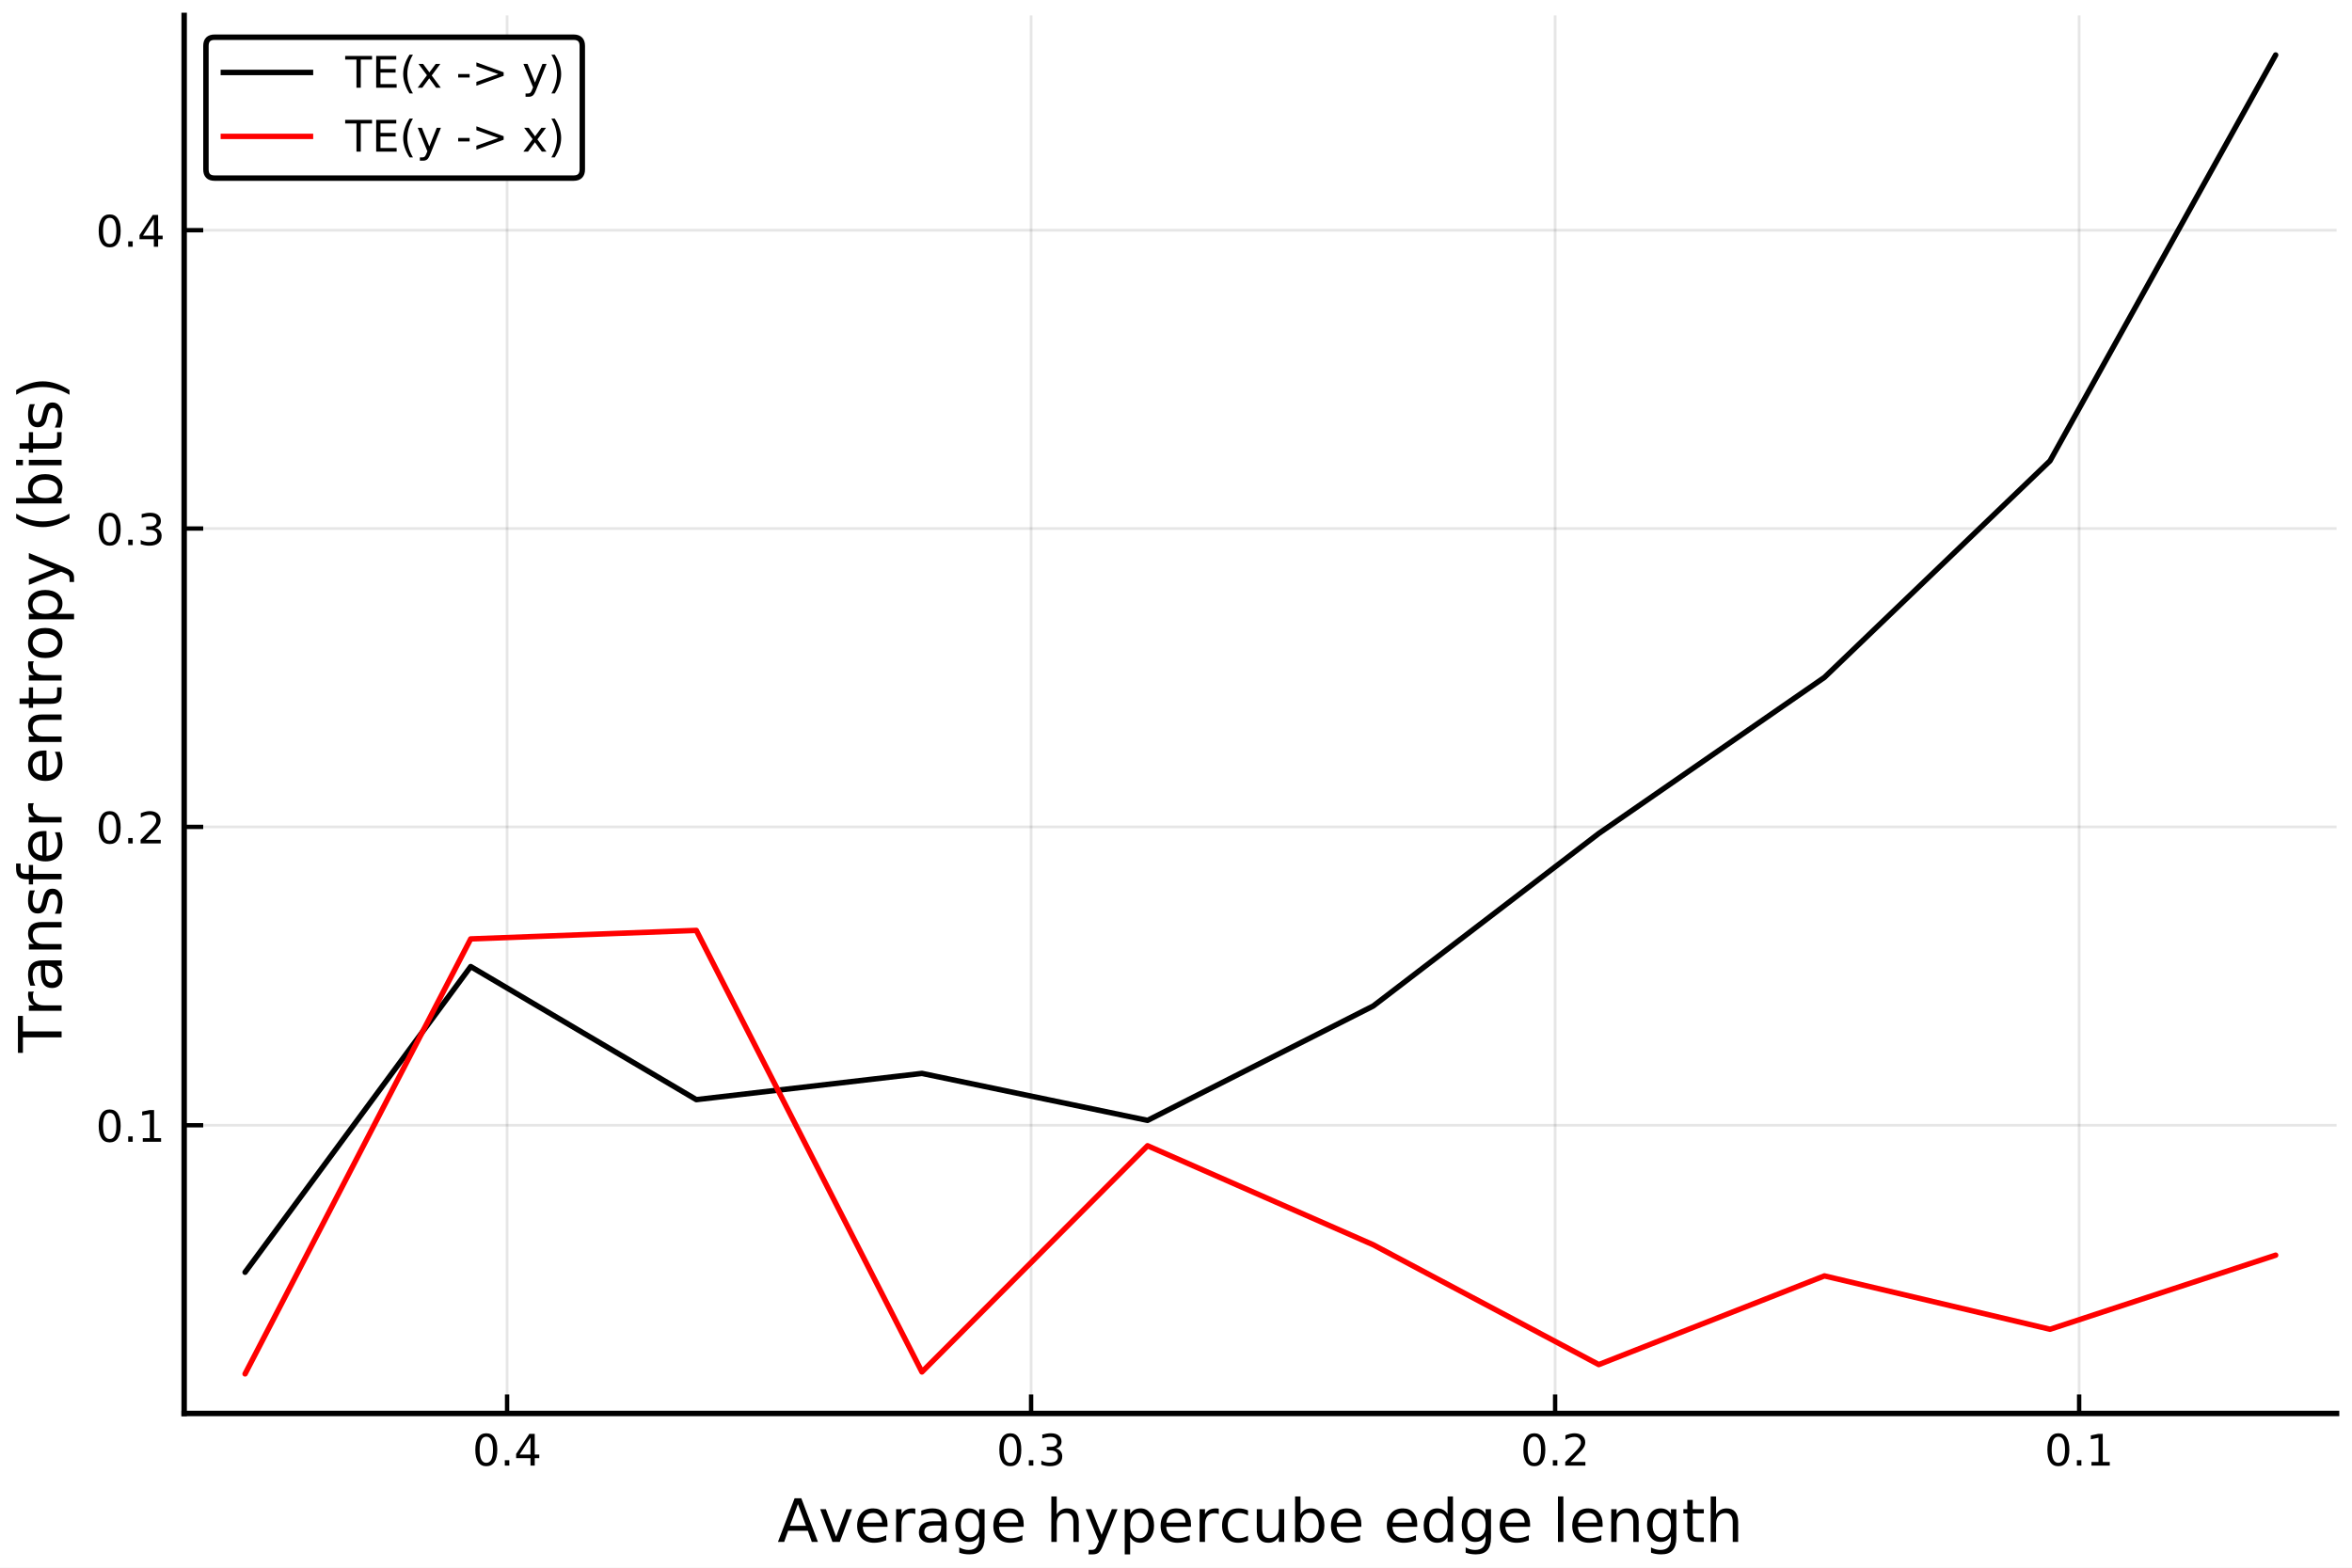
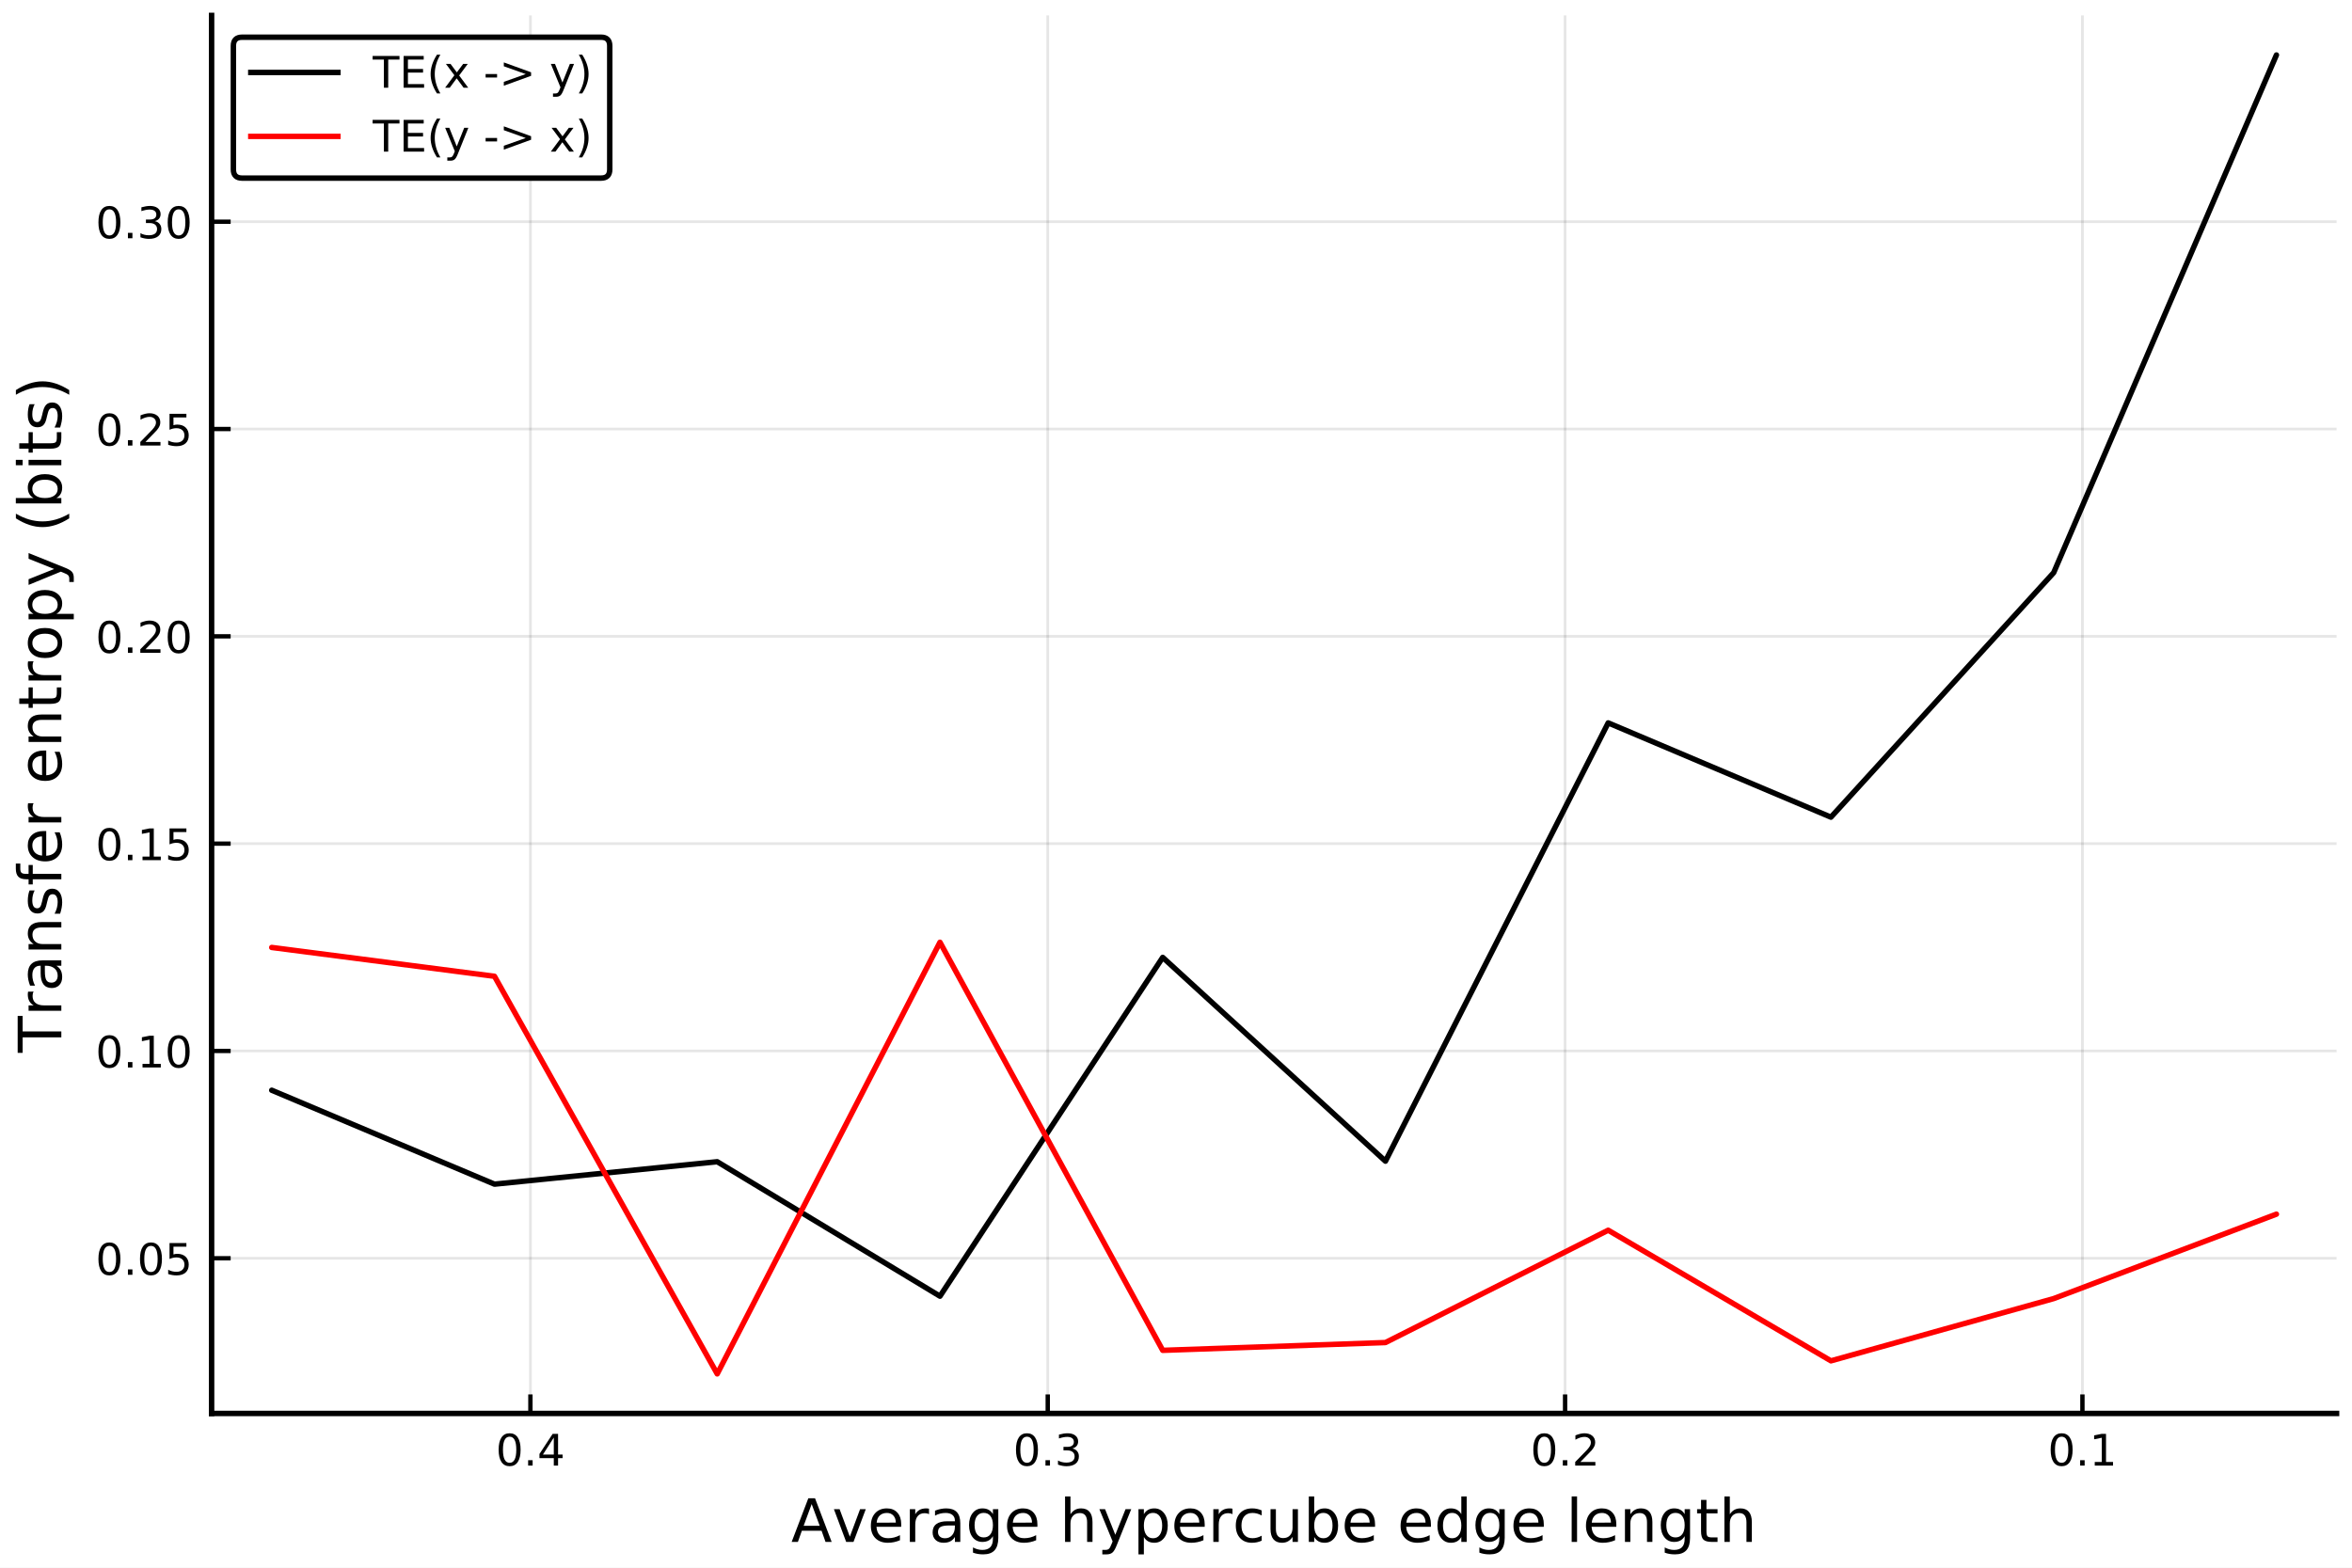
<svg xmlns="http://www.w3.org/2000/svg" xmlns:xlink="http://www.w3.org/1999/xlink" height="288pt" version="1.1" viewBox="0 0 432 288" width="432pt">
  <defs>
    <style type="text/css">
*{stroke-linecap:butt;stroke-linejoin:round;}
  </style>
  </defs>
  <g id="figure_1">
    <g id="patch_1">
      <path d="M 0 288  L 432 288  L 432 0  L 0 0  z " style="fill:#ffffff;" />
    </g>
    <g id="axes_1">
      <g id="patch_2">
-         <path d="M 33.825 259.665  L 429.165 259.665  L 429.165 2.835  L 33.825 2.835  z " style="fill:#ffffff;" />
+         <path d="M 38.865 259.665  L 429.165 259.665  L 429.165 2.835  L 38.865 2.835  z " style="fill:#ffffff;" />
      </g>
      <g id="matplotlib.axis_1">
        <g id="xtick_1">
          <g id="line2d_1">
-             <path clip-path="url(#p819b01d324)" d="M 381.883 259.665  L 381.883 2.835  " style="fill:none;stroke:#000000;stroke-linecap:square;stroke-opacity:0.1;stroke-width:0.5;" />
+             <path clip-path="url(#pa0281fc1c0)" d="M 382.486 259.665  L 382.486 2.835  " style="fill:none;stroke:#000000;stroke-linecap:square;stroke-opacity:0.1;stroke-width:0.5;" />
          </g>
          <g id="line2d_2">
            <defs>
-               <path d="M 0 0  L 0 -3.5  " id="m5e4ed82a99" style="stroke:#000000;stroke-width:0.8;" />
-             </defs>
-             <g>
-               <use style="stroke:#000000;stroke-width:0.8;" x="381.883" xlink:href="#m5e4ed82a99" y="259.665" />
+               <path d="M 0 0  L 0 -3.5  " id="me2f5820e7a" style="stroke:#000000;stroke-width:0.8;" />
+             </defs>
+             <g>
+               <use style="stroke:#000000;stroke-width:0.8;" x="382.486" xlink:href="#me2f5820e7a" y="259.665" />
            </g>
          </g>
          <g id="text_1">
            <defs>
              <path d="M 31.781 66.406  Q 24.172 66.406 20.328 58.906  Q 16.5 51.422 16.5 36.375  Q 16.5 21.391 20.328 13.891  Q 24.172 6.391 31.781 6.391  Q 39.453 6.391 43.281 13.891  Q 47.125 21.391 47.125 36.375  Q 47.125 51.422 43.281 58.906  Q 39.453 66.406 31.781 66.406  z M 31.781 74.219  Q 44.047 74.219 50.516 64.516  Q 56.984 54.828 56.984 36.375  Q 56.984 17.969 50.516 8.266  Q 44.047 -1.422 31.781 -1.422  Q 19.531 -1.422 13.062 8.266  Q 6.594 17.969 6.594 36.375  Q 6.594 54.828 13.062 64.516  Q 19.531 74.219 31.781 74.219  z " id="DejaVuSans-48" />
              <path d="M 10.688 12.406  L 21 12.406  L 21 0  L 10.688 0  z " id="DejaVuSans-46" />
              <path d="M 12.406 8.297  L 28.516 8.297  L 28.516 63.922  L 10.984 60.406  L 10.984 69.391  L 28.422 72.906  L 38.281 72.906  L 38.281 8.297  L 54.391 8.297  L 54.391 0  L 12.406 0  z " id="DejaVuSans-49" />
            </defs>
-             <g transform="translate(375.522 269.2441)scale(0.08 -0.08)">
+             <g transform="translate(376.1248 269.2441)scale(0.08 -0.08)">
              <use xlink:href="#DejaVuSans-48" />
              <use x="63.623" xlink:href="#DejaVuSans-46" />
              <use x="95.41" xlink:href="#DejaVuSans-49" />
            </g>
          </g>
        </g>
        <g id="xtick_2">
          <g id="line2d_3">
-             <path clip-path="url(#p819b01d324)" d="M 285.635 259.665  L 285.635 2.835  " style="fill:none;stroke:#000000;stroke-linecap:square;stroke-opacity:0.1;stroke-width:0.5;" />
+             <path clip-path="url(#pa0281fc1c0)" d="M 287.465 259.665  L 287.465 2.835  " style="fill:none;stroke:#000000;stroke-linecap:square;stroke-opacity:0.1;stroke-width:0.5;" />
          </g>
          <g id="line2d_4">
            <g>
-               <use style="stroke:#000000;stroke-width:0.8;" x="285.635" xlink:href="#m5e4ed82a99" y="259.665" />
+               <use style="stroke:#000000;stroke-width:0.8;" x="287.465" xlink:href="#me2f5820e7a" y="259.665" />
            </g>
          </g>
          <g id="text_2">
            <defs>
              <path d="M 19.188 8.297  L 53.609 8.297  L 53.609 0  L 7.328 0  L 7.328 8.297  Q 12.938 14.109 22.625 23.891  Q 32.328 33.688 34.812 36.531  Q 39.547 41.844 41.422 45.531  Q 43.312 49.219 43.312 52.781  Q 43.312 58.594 39.234 62.25  Q 35.156 65.922 28.609 65.922  Q 23.969 65.922 18.812 64.312  Q 13.672 62.703 7.812 59.422  L 7.812 69.391  Q 13.766 71.781 18.938 73  Q 24.125 74.219 28.422 74.219  Q 39.75 74.219 46.484 68.547  Q 53.219 62.891 53.219 53.422  Q 53.219 48.922 51.531 44.891  Q 49.859 40.875 45.406 35.406  Q 44.188 33.984 37.641 27.219  Q 31.109 20.453 19.188 8.297  z " id="DejaVuSans-50" />
            </defs>
-             <g transform="translate(279.2735 269.2441)scale(0.08 -0.08)">
+             <g transform="translate(281.1033 269.2441)scale(0.08 -0.08)">
              <use xlink:href="#DejaVuSans-48" />
              <use x="63.623" xlink:href="#DejaVuSans-46" />
              <use x="95.41" xlink:href="#DejaVuSans-50" />
            </g>
          </g>
        </g>
        <g id="xtick_3">
          <g id="line2d_5">
-             <path clip-path="url(#p819b01d324)" d="M 189.386 259.665  L 189.386 2.835  " style="fill:none;stroke:#000000;stroke-linecap:square;stroke-opacity:0.1;stroke-width:0.5;" />
+             <path clip-path="url(#pa0281fc1c0)" d="M 192.443 259.665  L 192.443 2.835  " style="fill:none;stroke:#000000;stroke-linecap:square;stroke-opacity:0.1;stroke-width:0.5;" />
          </g>
          <g id="line2d_6">
            <g>
-               <use style="stroke:#000000;stroke-width:0.8;" x="189.386" xlink:href="#m5e4ed82a99" y="259.665" />
+               <use style="stroke:#000000;stroke-width:0.8;" x="192.443" xlink:href="#me2f5820e7a" y="259.665" />
            </g>
          </g>
          <g id="text_3">
            <defs>
              <path d="M 40.578 39.312  Q 47.656 37.797 51.625 33  Q 55.609 28.219 55.609 21.188  Q 55.609 10.406 48.188 4.484  Q 40.766 -1.422 27.094 -1.422  Q 22.516 -1.422 17.656 -0.516  Q 12.797 0.391 7.625 2.203  L 7.625 11.719  Q 11.719 9.328 16.594 8.109  Q 21.484 6.891 26.812 6.891  Q 36.078 6.891 40.938 10.547  Q 45.797 14.203 45.797 21.188  Q 45.797 27.641 41.281 31.266  Q 36.766 34.906 28.719 34.906  L 20.219 34.906  L 20.219 43.016  L 29.109 43.016  Q 36.375 43.016 40.234 45.922  Q 44.094 48.828 44.094 54.297  Q 44.094 59.906 40.109 62.906  Q 36.141 65.922 28.719 65.922  Q 24.656 65.922 20.016 65.031  Q 15.375 64.156 9.812 62.312  L 9.812 71.094  Q 15.438 72.656 20.344 73.438  Q 25.25 74.219 29.594 74.219  Q 40.828 74.219 47.359 69.109  Q 53.906 64.016 53.906 55.328  Q 53.906 49.266 50.438 45.094  Q 46.969 40.922 40.578 39.312  z " id="DejaVuSans-51" />
            </defs>
-             <g transform="translate(183.025 269.2441)scale(0.08 -0.08)">
+             <g transform="translate(186.0819 269.2441)scale(0.08 -0.08)">
              <use xlink:href="#DejaVuSans-48" />
              <use x="63.623" xlink:href="#DejaVuSans-46" />
              <use x="95.41" xlink:href="#DejaVuSans-51" />
            </g>
          </g>
        </g>
        <g id="xtick_4">
          <g id="line2d_7">
-             <path clip-path="url(#p819b01d324)" d="M 93.138 259.665  L 93.138 2.835  " style="fill:none;stroke:#000000;stroke-linecap:square;stroke-opacity:0.1;stroke-width:0.5;" />
+             <path clip-path="url(#pa0281fc1c0)" d="M 97.422 259.665  L 97.422 2.835  " style="fill:none;stroke:#000000;stroke-linecap:square;stroke-opacity:0.1;stroke-width:0.5;" />
          </g>
          <g id="line2d_8">
            <g>
-               <use style="stroke:#000000;stroke-width:0.8;" x="93.138" xlink:href="#m5e4ed82a99" y="259.665" />
+               <use style="stroke:#000000;stroke-width:0.8;" x="97.422" xlink:href="#me2f5820e7a" y="259.665" />
            </g>
          </g>
          <g id="text_4">
            <defs>
              <path d="M 37.797 64.312  L 12.891 25.391  L 37.797 25.391  z M 35.203 72.906  L 47.609 72.906  L 47.609 25.391  L 58.016 25.391  L 58.016 17.188  L 47.609 17.188  L 47.609 0  L 37.797 0  L 37.797 17.188  L 4.891 17.188  L 4.891 26.703  z " id="DejaVuSans-52" />
            </defs>
-             <g transform="translate(86.77653 269.2441)scale(0.08 -0.08)">
+             <g transform="translate(91.06038 269.2441)scale(0.08 -0.08)">
              <use xlink:href="#DejaVuSans-48" />
              <use x="63.623" xlink:href="#DejaVuSans-46" />
              <use x="95.41" xlink:href="#DejaVuSans-52" />
            </g>
          </g>
        </g>
        <g id="text_5">
          <defs>
            <path d="M 34.188 63.188  L 20.797 26.906  L 47.609 26.906  z M 28.609 72.906  L 39.797 72.906  L 67.578 0  L 57.328 0  L 50.688 18.703  L 17.828 18.703  L 11.188 0  L 0.781 0  z " id="DejaVuSans-65" />
            <path d="M 2.984 54.688  L 12.5 54.688  L 29.594 8.797  L 46.688 54.688  L 56.203 54.688  L 35.688 0  L 23.484 0  z " id="DejaVuSans-118" />
            <path d="M 56.203 29.594  L 56.203 25.203  L 14.891 25.203  Q 15.484 15.922 20.484 11.062  Q 25.484 6.203 34.422 6.203  Q 39.594 6.203 44.453 7.469  Q 49.312 8.734 54.109 11.281  L 54.109 2.781  Q 49.266 0.734 44.188 -0.344  Q 39.109 -1.422 33.891 -1.422  Q 20.797 -1.422 13.156 6.188  Q 5.516 13.812 5.516 26.812  Q 5.516 40.234 12.766 48.109  Q 20.016 56 32.328 56  Q 43.359 56 49.781 48.891  Q 56.203 41.797 56.203 29.594  z M 47.219 32.234  Q 47.125 39.594 43.094 43.984  Q 39.062 48.391 32.422 48.391  Q 24.906 48.391 20.391 44.141  Q 15.875 39.891 15.188 32.172  z " id="DejaVuSans-101" />
            <path d="M 41.109 46.297  Q 39.594 47.172 37.812 47.578  Q 36.031 48 33.891 48  Q 26.266 48 22.188 43.047  Q 18.109 38.094 18.109 28.812  L 18.109 0  L 9.078 0  L 9.078 54.688  L 18.109 54.688  L 18.109 46.188  Q 20.953 51.172 25.484 53.578  Q 30.031 56 36.531 56  Q 37.453 56 38.578 55.875  Q 39.703 55.766 41.062 55.516  z " id="DejaVuSans-114" />
            <path d="M 34.281 27.484  Q 23.391 27.484 19.188 25  Q 14.984 22.516 14.984 16.5  Q 14.984 11.719 18.141 8.906  Q 21.297 6.109 26.703 6.109  Q 34.188 6.109 38.703 11.406  Q 43.219 16.703 43.219 25.484  L 43.219 27.484  z M 52.203 31.203  L 52.203 0  L 43.219 0  L 43.219 8.297  Q 40.141 3.328 35.547 0.953  Q 30.953 -1.422 24.312 -1.422  Q 15.922 -1.422 10.953 3.297  Q 6 8.016 6 15.922  Q 6 25.141 12.172 29.828  Q 18.359 34.516 30.609 34.516  L 43.219 34.516  L 43.219 35.406  Q 43.219 41.609 39.141 45  Q 35.062 48.391 27.688 48.391  Q 23 48.391 18.547 47.266  Q 14.109 46.141 10.016 43.891  L 10.016 52.203  Q 14.938 54.109 19.578 55.047  Q 24.219 56 28.609 56  Q 40.484 56 46.344 49.844  Q 52.203 43.703 52.203 31.203  z " id="DejaVuSans-97" />
            <path d="M 45.406 27.984  Q 45.406 37.75 41.375 43.109  Q 37.359 48.484 30.078 48.484  Q 22.859 48.484 18.828 43.109  Q 14.797 37.75 14.797 27.984  Q 14.797 18.266 18.828 12.891  Q 22.859 7.516 30.078 7.516  Q 37.359 7.516 41.375 12.891  Q 45.406 18.266 45.406 27.984  z M 54.391 6.781  Q 54.391 -7.172 48.188 -13.984  Q 42 -20.797 29.203 -20.797  Q 24.469 -20.797 20.266 -20.094  Q 16.062 -19.391 12.109 -17.922  L 12.109 -9.188  Q 16.062 -11.328 19.922 -12.344  Q 23.781 -13.375 27.781 -13.375  Q 36.625 -13.375 41.016 -8.766  Q 45.406 -4.156 45.406 5.172  L 45.406 9.625  Q 42.625 4.781 38.281 2.391  Q 33.938 0 27.875 0  Q 17.828 0 11.672 7.656  Q 5.516 15.328 5.516 27.984  Q 5.516 40.672 11.672 48.328  Q 17.828 56 27.875 56  Q 33.938 56 38.281 53.609  Q 42.625 51.219 45.406 46.391  L 45.406 54.688  L 54.391 54.688  z " id="DejaVuSans-103" />
            <path id="DejaVuSans-32" />
            <path d="M 54.891 33.016  L 54.891 0  L 45.906 0  L 45.906 32.719  Q 45.906 40.484 42.875 44.328  Q 39.844 48.188 33.797 48.188  Q 26.516 48.188 22.312 43.547  Q 18.109 38.922 18.109 30.906  L 18.109 0  L 9.078 0  L 9.078 75.984  L 18.109 75.984  L 18.109 46.188  Q 21.344 51.125 25.703 53.562  Q 30.078 56 35.797 56  Q 45.219 56 50.047 50.172  Q 54.891 44.344 54.891 33.016  z " id="DejaVuSans-104" />
            <path d="M 32.172 -5.078  Q 28.375 -14.844 24.75 -17.812  Q 21.141 -20.797 15.094 -20.797  L 7.906 -20.797  L 7.906 -13.281  L 13.188 -13.281  Q 16.891 -13.281 18.938 -11.516  Q 21 -9.766 23.484 -3.219  L 25.094 0.875  L 2.984 54.688  L 12.5 54.688  L 29.594 11.922  L 46.688 54.688  L 56.203 54.688  z " id="DejaVuSans-121" />
            <path d="M 18.109 8.203  L 18.109 -20.797  L 9.078 -20.797  L 9.078 54.688  L 18.109 54.688  L 18.109 46.391  Q 20.953 51.266 25.266 53.625  Q 29.594 56 35.594 56  Q 45.562 56 51.781 48.094  Q 58.016 40.188 58.016 27.297  Q 58.016 14.406 51.781 6.484  Q 45.562 -1.422 35.594 -1.422  Q 29.594 -1.422 25.266 0.953  Q 20.953 3.328 18.109 8.203  z M 48.688 27.297  Q 48.688 37.203 44.609 42.844  Q 40.531 48.484 33.406 48.484  Q 26.266 48.484 22.188 42.844  Q 18.109 37.203 18.109 27.297  Q 18.109 17.391 22.188 11.75  Q 26.266 6.109 33.406 6.109  Q 40.531 6.109 44.609 11.75  Q 48.688 17.391 48.688 27.297  z " id="DejaVuSans-112" />
            <path d="M 48.781 52.594  L 48.781 44.188  Q 44.969 46.297 41.141 47.344  Q 37.312 48.391 33.406 48.391  Q 24.656 48.391 19.812 42.844  Q 14.984 37.312 14.984 27.297  Q 14.984 17.281 19.812 11.734  Q 24.656 6.203 33.406 6.203  Q 37.312 6.203 41.141 7.25  Q 44.969 8.297 48.781 10.406  L 48.781 2.094  Q 45.016 0.344 40.984 -0.531  Q 36.969 -1.422 32.422 -1.422  Q 20.062 -1.422 12.781 6.344  Q 5.516 14.109 5.516 27.297  Q 5.516 40.672 12.859 48.328  Q 20.219 56 33.016 56  Q 37.156 56 41.109 55.141  Q 45.062 54.297 48.781 52.594  z " id="DejaVuSans-99" />
            <path d="M 8.5 21.578  L 8.5 54.688  L 17.484 54.688  L 17.484 21.922  Q 17.484 14.156 20.5 10.266  Q 23.531 6.391 29.594 6.391  Q 36.859 6.391 41.078 11.031  Q 45.312 15.672 45.312 23.688  L 45.312 54.688  L 54.297 54.688  L 54.297 0  L 45.312 0  L 45.312 8.406  Q 42.047 3.422 37.719 1  Q 33.406 -1.422 27.688 -1.422  Q 18.266 -1.422 13.375 4.438  Q 8.5 10.297 8.5 21.578  z M 31.109 56  z " id="DejaVuSans-117" />
            <path d="M 48.688 27.297  Q 48.688 37.203 44.609 42.844  Q 40.531 48.484 33.406 48.484  Q 26.266 48.484 22.188 42.844  Q 18.109 37.203 18.109 27.297  Q 18.109 17.391 22.188 11.75  Q 26.266 6.109 33.406 6.109  Q 40.531 6.109 44.609 11.75  Q 48.688 17.391 48.688 27.297  z M 18.109 46.391  Q 20.953 51.266 25.266 53.625  Q 29.594 56 35.594 56  Q 45.562 56 51.781 48.094  Q 58.016 40.188 58.016 27.297  Q 58.016 14.406 51.781 6.484  Q 45.562 -1.422 35.594 -1.422  Q 29.594 -1.422 25.266 0.953  Q 20.953 3.328 18.109 8.203  L 18.109 0  L 9.078 0  L 9.078 75.984  L 18.109 75.984  z " id="DejaVuSans-98" />
            <path d="M 45.406 46.391  L 45.406 75.984  L 54.391 75.984  L 54.391 0  L 45.406 0  L 45.406 8.203  Q 42.578 3.328 38.25 0.953  Q 33.938 -1.422 27.875 -1.422  Q 17.969 -1.422 11.734 6.484  Q 5.516 14.406 5.516 27.297  Q 5.516 40.188 11.734 48.094  Q 17.969 56 27.875 56  Q 33.938 56 38.25 53.625  Q 42.578 51.266 45.406 46.391  z M 14.797 27.297  Q 14.797 17.391 18.875 11.75  Q 22.953 6.109 30.078 6.109  Q 37.203 6.109 41.297 11.75  Q 45.406 17.391 45.406 27.297  Q 45.406 37.203 41.297 42.844  Q 37.203 48.484 30.078 48.484  Q 22.953 48.484 18.875 42.844  Q 14.797 37.203 14.797 27.297  z " id="DejaVuSans-100" />
            <path d="M 9.422 75.984  L 18.406 75.984  L 18.406 0  L 9.422 0  z " id="DejaVuSans-108" />
            <path d="M 54.891 33.016  L 54.891 0  L 45.906 0  L 45.906 32.719  Q 45.906 40.484 42.875 44.328  Q 39.844 48.188 33.797 48.188  Q 26.516 48.188 22.312 43.547  Q 18.109 38.922 18.109 30.906  L 18.109 0  L 9.078 0  L 9.078 54.688  L 18.109 54.688  L 18.109 46.188  Q 21.344 51.125 25.703 53.562  Q 30.078 56 35.797 56  Q 45.219 56 50.047 50.172  Q 54.891 44.344 54.891 33.016  z " id="DejaVuSans-110" />
            <path d="M 18.312 70.219  L 18.312 54.688  L 36.812 54.688  L 36.812 47.703  L 18.312 47.703  L 18.312 18.016  Q 18.312 11.328 20.141 9.422  Q 21.969 7.516 27.594 7.516  L 36.812 7.516  L 36.812 0  L 27.594 0  Q 17.188 0 13.234 3.875  Q 9.281 7.766 9.281 18.016  L 9.281 47.703  L 2.688 47.703  L 2.688 54.688  L 9.281 54.688  L 9.281 70.219  z " id="DejaVuSans-116" />
          </defs>
-           <g transform="translate(142.8015 283.2661)scale(0.11 -0.11)">
+           <g transform="translate(145.3215 283.2661)scale(0.11 -0.11)">
            <use xlink:href="#DejaVuSans-65" />
            <use x="68.33" xlink:href="#DejaVuSans-118" />
            <use x="127.51" xlink:href="#DejaVuSans-101" />
            <use x="189.033" xlink:href="#DejaVuSans-114" />
            <use x="230.146" xlink:href="#DejaVuSans-97" />
            <use x="291.426" xlink:href="#DejaVuSans-103" />
            <use x="354.902" xlink:href="#DejaVuSans-101" />
            <use x="416.426" xlink:href="#DejaVuSans-32" />
            <use x="448.213" xlink:href="#DejaVuSans-104" />
            <use x="511.592" xlink:href="#DejaVuSans-121" />
            <use x="570.771" xlink:href="#DejaVuSans-112" />
            <use x="634.248" xlink:href="#DejaVuSans-101" />
            <use x="695.771" xlink:href="#DejaVuSans-114" />
            <use x="736.854" xlink:href="#DejaVuSans-99" />
            <use x="791.834" xlink:href="#DejaVuSans-117" />
            <use x="855.213" xlink:href="#DejaVuSans-98" />
            <use x="918.689" xlink:href="#DejaVuSans-101" />
            <use x="980.213" xlink:href="#DejaVuSans-32" />
            <use x="1012" xlink:href="#DejaVuSans-101" />
            <use x="1073.523" xlink:href="#DejaVuSans-100" />
            <use x="1137" xlink:href="#DejaVuSans-103" />
            <use x="1200.477" xlink:href="#DejaVuSans-101" />
            <use x="1262" xlink:href="#DejaVuSans-32" />
            <use x="1293.787" xlink:href="#DejaVuSans-108" />
            <use x="1321.57" xlink:href="#DejaVuSans-101" />
            <use x="1383.094" xlink:href="#DejaVuSans-110" />
            <use x="1446.473" xlink:href="#DejaVuSans-103" />
            <use x="1509.949" xlink:href="#DejaVuSans-116" />
            <use x="1549.158" xlink:href="#DejaVuSans-104" />
          </g>
        </g>
      </g>
      <g id="matplotlib.axis_2">
        <g id="ytick_1">
          <g id="line2d_9">
-             <path clip-path="url(#p819b01d324)" d="M 33.825 206.718  L 429.165 206.718  " style="fill:none;stroke:#000000;stroke-linecap:square;stroke-opacity:0.1;stroke-width:0.5;" />
+             <path clip-path="url(#pa0281fc1c0)" d="M 38.865 231.153  L 429.165 231.153  " style="fill:none;stroke:#000000;stroke-linecap:square;stroke-opacity:0.1;stroke-width:0.5;" />
          </g>
          <g id="line2d_10">
            <defs>
-               <path d="M 0 0  L 3.5 0  " id="ma92aca6c1a" style="stroke:#000000;stroke-width:0.8;" />
-             </defs>
-             <g>
-               <use style="stroke:#000000;stroke-width:0.8;" x="33.825" xlink:href="#ma92aca6c1a" y="206.718" />
+               <path d="M 0 0  L 3.5 0  " id="ma04405ec89" style="stroke:#000000;stroke-width:0.8;" />
+             </defs>
+             <g>
+               <use style="stroke:#000000;stroke-width:0.8;" x="38.865" xlink:href="#ma04405ec89" y="231.153" />
            </g>
          </g>
          <g id="text_6">
-             <g transform="translate(17.60215 209.7571)scale(0.08 -0.08)">
-               <use xlink:href="#DejaVuSans-48" />
-               <use x="63.623" xlink:href="#DejaVuSans-46" />
-               <use x="95.41" xlink:href="#DejaVuSans-49" />
+             <defs>
+               <path d="M 10.797 72.906  L 49.516 72.906  L 49.516 64.594  L 19.828 64.594  L 19.828 46.734  Q 21.969 47.469 24.109 47.828  Q 26.266 48.188 28.422 48.188  Q 40.625 48.188 47.75 41.5  Q 54.891 34.812 54.891 23.391  Q 54.891 11.625 47.562 5.094  Q 40.234 -1.422 26.906 -1.422  Q 22.312 -1.422 17.547 -0.641  Q 12.797 0.141 7.719 1.703  L 7.719 11.625  Q 12.109 9.234 16.797 8.062  Q 21.484 6.891 26.703 6.891  Q 35.156 6.891 40.078 11.328  Q 45.016 15.766 45.016 23.391  Q 45.016 31 40.078 35.438  Q 35.156 39.891 26.703 39.891  Q 22.75 39.891 18.812 39.016  Q 14.891 38.141 10.797 36.281  z " id="DejaVuSans-53" />
+             </defs>
+             <g transform="translate(17.55215 234.1925)scale(0.08 -0.08)">
+               <use xlink:href="#DejaVuSans-48" />
+               <use x="63.623" xlink:href="#DejaVuSans-46" />
+               <use x="95.41" xlink:href="#DejaVuSans-48" />
+               <use x="159.033" xlink:href="#DejaVuSans-53" />
            </g>
          </g>
        </g>
        <g id="ytick_2">
          <g id="line2d_11">
-             <path clip-path="url(#p819b01d324)" d="M 33.825 151.908  L 429.165 151.908  " style="fill:none;stroke:#000000;stroke-linecap:square;stroke-opacity:0.1;stroke-width:0.5;" />
+             <path clip-path="url(#pa0281fc1c0)" d="M 38.865 193.069  L 429.165 193.069  " style="fill:none;stroke:#000000;stroke-linecap:square;stroke-opacity:0.1;stroke-width:0.5;" />
          </g>
          <g id="line2d_12">
            <g>
-               <use style="stroke:#000000;stroke-width:0.8;" x="33.825" xlink:href="#ma92aca6c1a" y="151.908" />
+               <use style="stroke:#000000;stroke-width:0.8;" x="38.865" xlink:href="#ma04405ec89" y="193.069" />
            </g>
          </g>
          <g id="text_7">
-             <g transform="translate(17.60215 154.9475)scale(0.08 -0.08)">
-               <use xlink:href="#DejaVuSans-48" />
-               <use x="63.623" xlink:href="#DejaVuSans-46" />
-               <use x="95.41" xlink:href="#DejaVuSans-50" />
+             <g transform="translate(17.55215 196.108)scale(0.08 -0.08)">
+               <use xlink:href="#DejaVuSans-48" />
+               <use x="63.623" xlink:href="#DejaVuSans-46" />
+               <use x="95.41" xlink:href="#DejaVuSans-49" />
+               <use x="159.033" xlink:href="#DejaVuSans-48" />
            </g>
          </g>
        </g>
        <g id="ytick_3">
          <g id="line2d_13">
-             <path clip-path="url(#p819b01d324)" d="M 33.825 97.098  L 429.165 97.098  " style="fill:none;stroke:#000000;stroke-linecap:square;stroke-opacity:0.1;stroke-width:0.5;" />
+             <path clip-path="url(#pa0281fc1c0)" d="M 38.865 154.984  L 429.165 154.984  " style="fill:none;stroke:#000000;stroke-linecap:square;stroke-opacity:0.1;stroke-width:0.5;" />
          </g>
          <g id="line2d_14">
            <g>
-               <use style="stroke:#000000;stroke-width:0.8;" x="33.825" xlink:href="#ma92aca6c1a" y="97.098" />
+               <use style="stroke:#000000;stroke-width:0.8;" x="38.865" xlink:href="#ma04405ec89" y="154.984" />
            </g>
          </g>
          <g id="text_8">
-             <g transform="translate(17.60215 100.1379)scale(0.08 -0.08)">
-               <use xlink:href="#DejaVuSans-48" />
-               <use x="63.623" xlink:href="#DejaVuSans-46" />
-               <use x="95.41" xlink:href="#DejaVuSans-51" />
+             <g transform="translate(17.55215 158.0236)scale(0.08 -0.08)">
+               <use xlink:href="#DejaVuSans-48" />
+               <use x="63.623" xlink:href="#DejaVuSans-46" />
+               <use x="95.41" xlink:href="#DejaVuSans-49" />
+               <use x="159.033" xlink:href="#DejaVuSans-53" />
            </g>
          </g>
        </g>
        <g id="ytick_4">
          <g id="line2d_15">
-             <path clip-path="url(#p819b01d324)" d="M 33.825 42.289  L 429.165 42.289  " style="fill:none;stroke:#000000;stroke-linecap:square;stroke-opacity:0.1;stroke-width:0.5;" />
+             <path clip-path="url(#pa0281fc1c0)" d="M 38.865 116.9  L 429.165 116.9  " style="fill:none;stroke:#000000;stroke-linecap:square;stroke-opacity:0.1;stroke-width:0.5;" />
          </g>
          <g id="line2d_16">
            <g>
-               <use style="stroke:#000000;stroke-width:0.8;" x="33.825" xlink:href="#ma92aca6c1a" y="42.289" />
+               <use style="stroke:#000000;stroke-width:0.8;" x="38.865" xlink:href="#ma04405ec89" y="116.9" />
            </g>
          </g>
          <g id="text_9">
-             <g transform="translate(17.60215 45.32823)scale(0.08 -0.08)">
-               <use xlink:href="#DejaVuSans-48" />
-               <use x="63.623" xlink:href="#DejaVuSans-46" />
-               <use x="95.41" xlink:href="#DejaVuSans-52" />
-             </g>
-           </g>
-         </g>
-         <g id="text_10">
+             <g transform="translate(17.55215 119.9391)scale(0.08 -0.08)">
+               <use xlink:href="#DejaVuSans-48" />
+               <use x="63.623" xlink:href="#DejaVuSans-46" />
+               <use x="95.41" xlink:href="#DejaVuSans-50" />
+               <use x="159.033" xlink:href="#DejaVuSans-48" />
+             </g>
+           </g>
+         </g>
+         <g id="ytick_5">
+           <g id="line2d_17">
+             <path clip-path="url(#pa0281fc1c0)" d="M 38.865 78.815  L 429.165 78.815  " style="fill:none;stroke:#000000;stroke-linecap:square;stroke-opacity:0.1;stroke-width:0.5;" />
+           </g>
+           <g id="line2d_18">
+             <g>
+               <use style="stroke:#000000;stroke-width:0.8;" x="38.865" xlink:href="#ma04405ec89" y="78.815" />
+             </g>
+           </g>
+           <g id="text_10">
+             <g transform="translate(17.55215 81.85458)scale(0.08 -0.08)">
+               <use xlink:href="#DejaVuSans-48" />
+               <use x="63.623" xlink:href="#DejaVuSans-46" />
+               <use x="95.41" xlink:href="#DejaVuSans-50" />
+               <use x="159.033" xlink:href="#DejaVuSans-53" />
+             </g>
+           </g>
+         </g>
+         <g id="ytick_6">
+           <g id="line2d_19">
+             <path clip-path="url(#pa0281fc1c0)" d="M 38.865 40.731  L 429.165 40.731  " style="fill:none;stroke:#000000;stroke-linecap:square;stroke-opacity:0.1;stroke-width:0.5;" />
+           </g>
+           <g id="line2d_20">
+             <g>
+               <use style="stroke:#000000;stroke-width:0.8;" x="38.865" xlink:href="#ma04405ec89" y="40.731" />
+             </g>
+           </g>
+           <g id="text_11">
+             <g transform="translate(17.55215 43.7701)scale(0.08 -0.08)">
+               <use xlink:href="#DejaVuSans-48" />
+               <use x="63.623" xlink:href="#DejaVuSans-46" />
+               <use x="95.41" xlink:href="#DejaVuSans-51" />
+               <use x="159.033" xlink:href="#DejaVuSans-48" />
+             </g>
+           </g>
+         </g>
+         <g id="text_12">
          <defs>
            <path d="M -0.297 72.906  L 61.375 72.906  L 61.375 64.594  L 35.5 64.594  L 35.5 0  L 25.594 0  L 25.594 64.594  L -0.297 64.594  z " id="DejaVuSans-84" />
            <path d="M 44.281 53.078  L 44.281 44.578  Q 40.484 46.531 36.375 47.5  Q 32.281 48.484 27.875 48.484  Q 21.188 48.484 17.844 46.438  Q 14.5 44.391 14.5 40.281  Q 14.5 37.156 16.891 35.375  Q 19.281 33.594 26.516 31.984  L 29.594 31.297  Q 39.156 29.25 43.188 25.516  Q 47.219 21.781 47.219 15.094  Q 47.219 7.469 41.188 3.016  Q 35.156 -1.422 24.609 -1.422  Q 20.219 -1.422 15.453 -0.562  Q 10.688 0.297 5.422 2  L 5.422 11.281  Q 10.406 8.688 15.234 7.391  Q 20.062 6.109 24.812 6.109  Q 31.156 6.109 34.562 8.281  Q 37.984 10.453 37.984 14.406  Q 37.984 18.062 35.516 20.016  Q 33.062 21.969 24.703 23.781  L 21.578 24.516  Q 13.234 26.266 9.516 29.906  Q 5.812 33.547 5.812 39.891  Q 5.812 47.609 11.281 51.797  Q 16.75 56 26.812 56  Q 31.781 56 36.172 55.266  Q 40.578 54.547 44.281 53.078  z " id="DejaVuSans-115" />
            <path d="M 37.109 75.984  L 37.109 68.5  L 28.516 68.5  Q 23.688 68.5 21.797 66.547  Q 19.922 64.594 19.922 59.516  L 19.922 54.688  L 34.719 54.688  L 34.719 47.703  L 19.922 47.703  L 19.922 0  L 10.891 0  L 10.891 47.703  L 2.297 47.703  L 2.297 54.688  L 10.891 54.688  L 10.891 58.5  Q 10.891 67.625 15.141 71.797  Q 19.391 75.984 28.609 75.984  z " id="DejaVuSans-102" />
            <path d="M 30.609 48.391  Q 23.391 48.391 19.188 42.75  Q 14.984 37.109 14.984 27.297  Q 14.984 17.484 19.156 11.844  Q 23.344 6.203 30.609 6.203  Q 37.797 6.203 41.984 11.859  Q 46.188 17.531 46.188 27.297  Q 46.188 37.016 41.984 42.703  Q 37.797 48.391 30.609 48.391  z M 30.609 56  Q 42.328 56 49.016 48.375  Q 55.719 40.766 55.719 27.297  Q 55.719 13.875 49.016 6.219  Q 42.328 -1.422 30.609 -1.422  Q 18.844 -1.422 12.172 6.219  Q 5.516 13.875 5.516 27.297  Q 5.516 40.766 12.172 48.375  Q 18.844 56 30.609 56  z " id="DejaVuSans-111" />
            <path d="M 31 75.875  Q 24.469 64.656 21.281 53.656  Q 18.109 42.672 18.109 31.391  Q 18.109 20.125 21.312 9.062  Q 24.516 -2 31 -13.188  L 23.188 -13.188  Q 15.875 -1.703 12.234 9.375  Q 8.594 20.453 8.594 31.391  Q 8.594 42.281 12.203 53.312  Q 15.828 64.359 23.188 75.875  z " id="DejaVuSans-40" />
            <path d="M 9.422 54.688  L 18.406 54.688  L 18.406 0  L 9.422 0  z M 9.422 75.984  L 18.406 75.984  L 18.406 64.594  L 9.422 64.594  z " id="DejaVuSans-105" />
            <path d="M 8.016 75.875  L 15.828 75.875  Q 23.141 64.359 26.781 53.312  Q 30.422 42.281 30.422 31.391  Q 30.422 20.453 26.781 9.375  Q 23.141 -1.703 15.828 -13.188  L 8.016 -13.188  Q 14.5 -2 17.703 9.062  Q 20.906 20.125 20.906 31.391  Q 20.906 42.672 17.703 53.656  Q 14.5 64.656 8.016 75.875  z " id="DejaVuSans-41" />
          </defs>
-           <g transform="translate(11.31449 193.3871)rotate(-90)scale(0.11 -0.11)">
+           <g transform="translate(11.26449 193.3871)rotate(-90)scale(0.11 -0.11)">
            <use xlink:href="#DejaVuSans-84" />
            <use x="60.865" xlink:href="#DejaVuSans-114" />
            <use x="101.979" xlink:href="#DejaVuSans-97" />
            <use x="163.258" xlink:href="#DejaVuSans-110" />
            <use x="226.637" xlink:href="#DejaVuSans-115" />
            <use x="278.736" xlink:href="#DejaVuSans-102" />
            <use x="313.941" xlink:href="#DejaVuSans-101" />
            <use x="375.465" xlink:href="#DejaVuSans-114" />
            <use x="416.578" xlink:href="#DejaVuSans-32" />
            <use x="448.365" xlink:href="#DejaVuSans-101" />
            <use x="509.889" xlink:href="#DejaVuSans-110" />
            <use x="573.268" xlink:href="#DejaVuSans-116" />
            <use x="612.477" xlink:href="#DejaVuSans-114" />
            <use x="653.559" xlink:href="#DejaVuSans-111" />
            <use x="714.74" xlink:href="#DejaVuSans-112" />
            <use x="778.217" xlink:href="#DejaVuSans-121" />
            <use x="837.396" xlink:href="#DejaVuSans-32" />
            <use x="869.184" xlink:href="#DejaVuSans-40" />
            <use x="908.197" xlink:href="#DejaVuSans-98" />
            <use x="971.674" xlink:href="#DejaVuSans-105" />
            <use x="999.457" xlink:href="#DejaVuSans-116" />
            <use x="1038.666" xlink:href="#DejaVuSans-115" />
            <use x="1090.766" xlink:href="#DejaVuSans-41" />
          </g>
        </g>
      </g>
-       <g id="line2d_17">
-         <path clip-path="url(#p819b01d324)" d="M 417.976 10.103  L 376.536 84.658  L 335.096 124.446  L 293.655 153.113  L 252.215 184.82  L 210.775 205.826  L 169.335 197.196  L 127.894 202.012  L 86.454 177.566  L 45.014 233.725  " style="fill:none;stroke:#000000;stroke-linecap:round;" />
-       </g>
-       <g id="line2d_18">
-         <path clip-path="url(#p819b01d324)" d="M 417.976 230.59  L 376.536 244.199  L 335.096 234.395  L 293.655 250.688  L 252.215 228.673  L 210.775 210.486  L 169.335 252.039  L 127.894 170.923  L 86.454 172.488  L 45.014 252.397  " style="fill:none;stroke:#ff0000;stroke-linecap:round;" />
+       <g id="line2d_21">
+         <path clip-path="url(#pa0281fc1c0)" d="M 418.119 10.103  L 377.207 105.204  L 336.295 150.121  L 295.383 132.801  L 254.471 213.319  L 213.559 175.883  L 172.647 238.123  L 131.735 213.421  L 90.823 217.542  L 49.911 200.289  " style="fill:none;stroke:#000000;stroke-linecap:round;" />
+       </g>
+       <g id="line2d_22">
+         <path clip-path="url(#pa0281fc1c0)" d="M 418.119 223.053  L 377.207 238.563  L 336.295 250  L 295.383 226.004  L 254.471 246.64  L 213.559 248.071  L 172.647 173.105  L 131.735 252.397  L 90.823 179.354  L 49.911 174.058  " style="fill:none;stroke:#ff0000;stroke-linecap:round;" />
      </g>
      <g id="patch_3">
-         <path d="M 33.825 259.665  L 33.825 2.835  " style="fill:none;stroke:#000000;stroke-linecap:square;stroke-linejoin:miter;" />
+         <path d="M 38.865 259.665  L 38.865 2.835  " style="fill:none;stroke:#000000;stroke-linecap:square;stroke-linejoin:miter;" />
      </g>
      <g id="patch_4">
-         <path d="M 33.825 259.665  L 429.165 259.665  " style="fill:none;stroke:#000000;stroke-linecap:square;stroke-linejoin:miter;" />
+         <path d="M 38.865 259.665  L 429.165 259.665  " style="fill:none;stroke:#000000;stroke-linecap:square;stroke-linejoin:miter;" />
      </g>
      <g id="legend_1">
        <g id="patch_5">
-           <path d="M 39.425 32.72  L 105.353 32.72  Q 106.953 32.72 106.953 31.12  L 106.953 8.435  Q 106.953 6.835 105.353 6.835  L 39.425 6.835  Q 37.825 6.835 37.825 8.435  L 37.825 31.12  Q 37.825 32.72 39.425 32.72  z " style="fill:#ffffff;stroke:#000000;stroke-linejoin:miter;" />
-         </g>
-         <g id="line2d_19">
-           <path d="M 41.025 13.313  L 57.025 13.313  " style="fill:none;stroke:#000000;stroke-linecap:square;" />
-         </g>
-         <g id="line2d_20" />
-         <g id="text_11">
+           <path d="M 44.465 32.72  L 110.393 32.72  Q 111.993 32.72 111.993 31.12  L 111.993 8.435  Q 111.993 6.835 110.393 6.835  L 44.465 6.835  Q 42.865 6.835 42.865 8.435  L 42.865 31.12  Q 42.865 32.72 44.465 32.72  z " style="fill:#ffffff;stroke:#000000;stroke-linejoin:miter;" />
+         </g>
+         <g id="line2d_23">
+           <path d="M 46.065 13.313  L 62.065 13.313  " style="fill:none;stroke:#000000;stroke-linecap:square;" />
+         </g>
+         <g id="line2d_24" />
+         <g id="text_13">
          <defs>
            <path d="M 9.812 72.906  L 55.906 72.906  L 55.906 64.594  L 19.672 64.594  L 19.672 43.016  L 54.391 43.016  L 54.391 34.719  L 19.672 34.719  L 19.672 8.297  L 56.781 8.297  L 56.781 0  L 9.812 0  z " id="DejaVuSans-69" />
            <path d="M 54.891 54.688  L 35.109 28.078  L 55.906 0  L 45.312 0  L 29.391 21.484  L 13.484 0  L 2.875 0  L 24.125 28.609  L 4.688 54.688  L 15.281 54.688  L 29.781 35.203  L 44.281 54.688  z " id="DejaVuSans-120" />
            <path d="M 4.891 31.391  L 31.203 31.391  L 31.203 23.391  L 4.891 23.391  z " id="DejaVuSans-45" />
            <path d="M 10.594 49.219  L 10.594 58.109  L 73.188 35.406  L 73.188 27.297  L 10.594 4.594  L 10.594 13.484  L 60.891 31.297  z " id="DejaVuSans-62" />
          </defs>
-           <g transform="translate(63.42465 16.1134)scale(0.08 -0.08)">
+           <g transform="translate(68.46465 16.1134)scale(0.08 -0.08)">
            <use xlink:href="#DejaVuSans-84" />
            <use x="61.084" xlink:href="#DejaVuSans-69" />
            <use x="124.268" xlink:href="#DejaVuSans-40" />
            <use x="163.281" xlink:href="#DejaVuSans-120" />
            <use x="222.461" xlink:href="#DejaVuSans-32" />
            <use x="254.248" xlink:href="#DejaVuSans-45" />
            <use x="290.332" xlink:href="#DejaVuSans-62" />
            <use x="374.121" xlink:href="#DejaVuSans-32" />
            <use x="405.908" xlink:href="#DejaVuSans-121" />
            <use x="465.088" xlink:href="#DejaVuSans-41" />
          </g>
        </g>
-         <g id="line2d_21">
-           <path d="M 41.025 25.056  L 57.025 25.056  " style="fill:none;stroke:#ff0000;stroke-linecap:square;" />
-         </g>
-         <g id="line2d_22" />
-         <g id="text_12">
-           <g transform="translate(63.42465 27.8559)scale(0.08 -0.08)">
+         <g id="line2d_25">
+           <path d="M 46.065 25.056  L 62.065 25.056  " style="fill:none;stroke:#ff0000;stroke-linecap:square;" />
+         </g>
+         <g id="line2d_26" />
+         <g id="text_14">
+           <g transform="translate(68.46465 27.8559)scale(0.08 -0.08)">
            <use xlink:href="#DejaVuSans-84" />
            <use x="61.084" xlink:href="#DejaVuSans-69" />
            <use x="124.268" xlink:href="#DejaVuSans-40" />
            <use x="163.281" xlink:href="#DejaVuSans-121" />
            <use x="222.461" xlink:href="#DejaVuSans-32" />
            <use x="254.248" xlink:href="#DejaVuSans-45" />
            <use x="290.332" xlink:href="#DejaVuSans-62" />
            <use x="374.121" xlink:href="#DejaVuSans-32" />
            <use x="405.908" xlink:href="#DejaVuSans-120" />
            <use x="465.088" xlink:href="#DejaVuSans-41" />
          </g>
        </g>
      </g>
    </g>
  </g>
  <defs>
-     <clipPath id="p819b01d324">
-       <rect height="256.831" width="395.341" x="33.825" y="2.835" />
+     <clipPath id="pa0281fc1c0">
+       <rect height="256.831" width="390.301" x="38.865" y="2.835" />
    </clipPath>
  </defs>
</svg>
